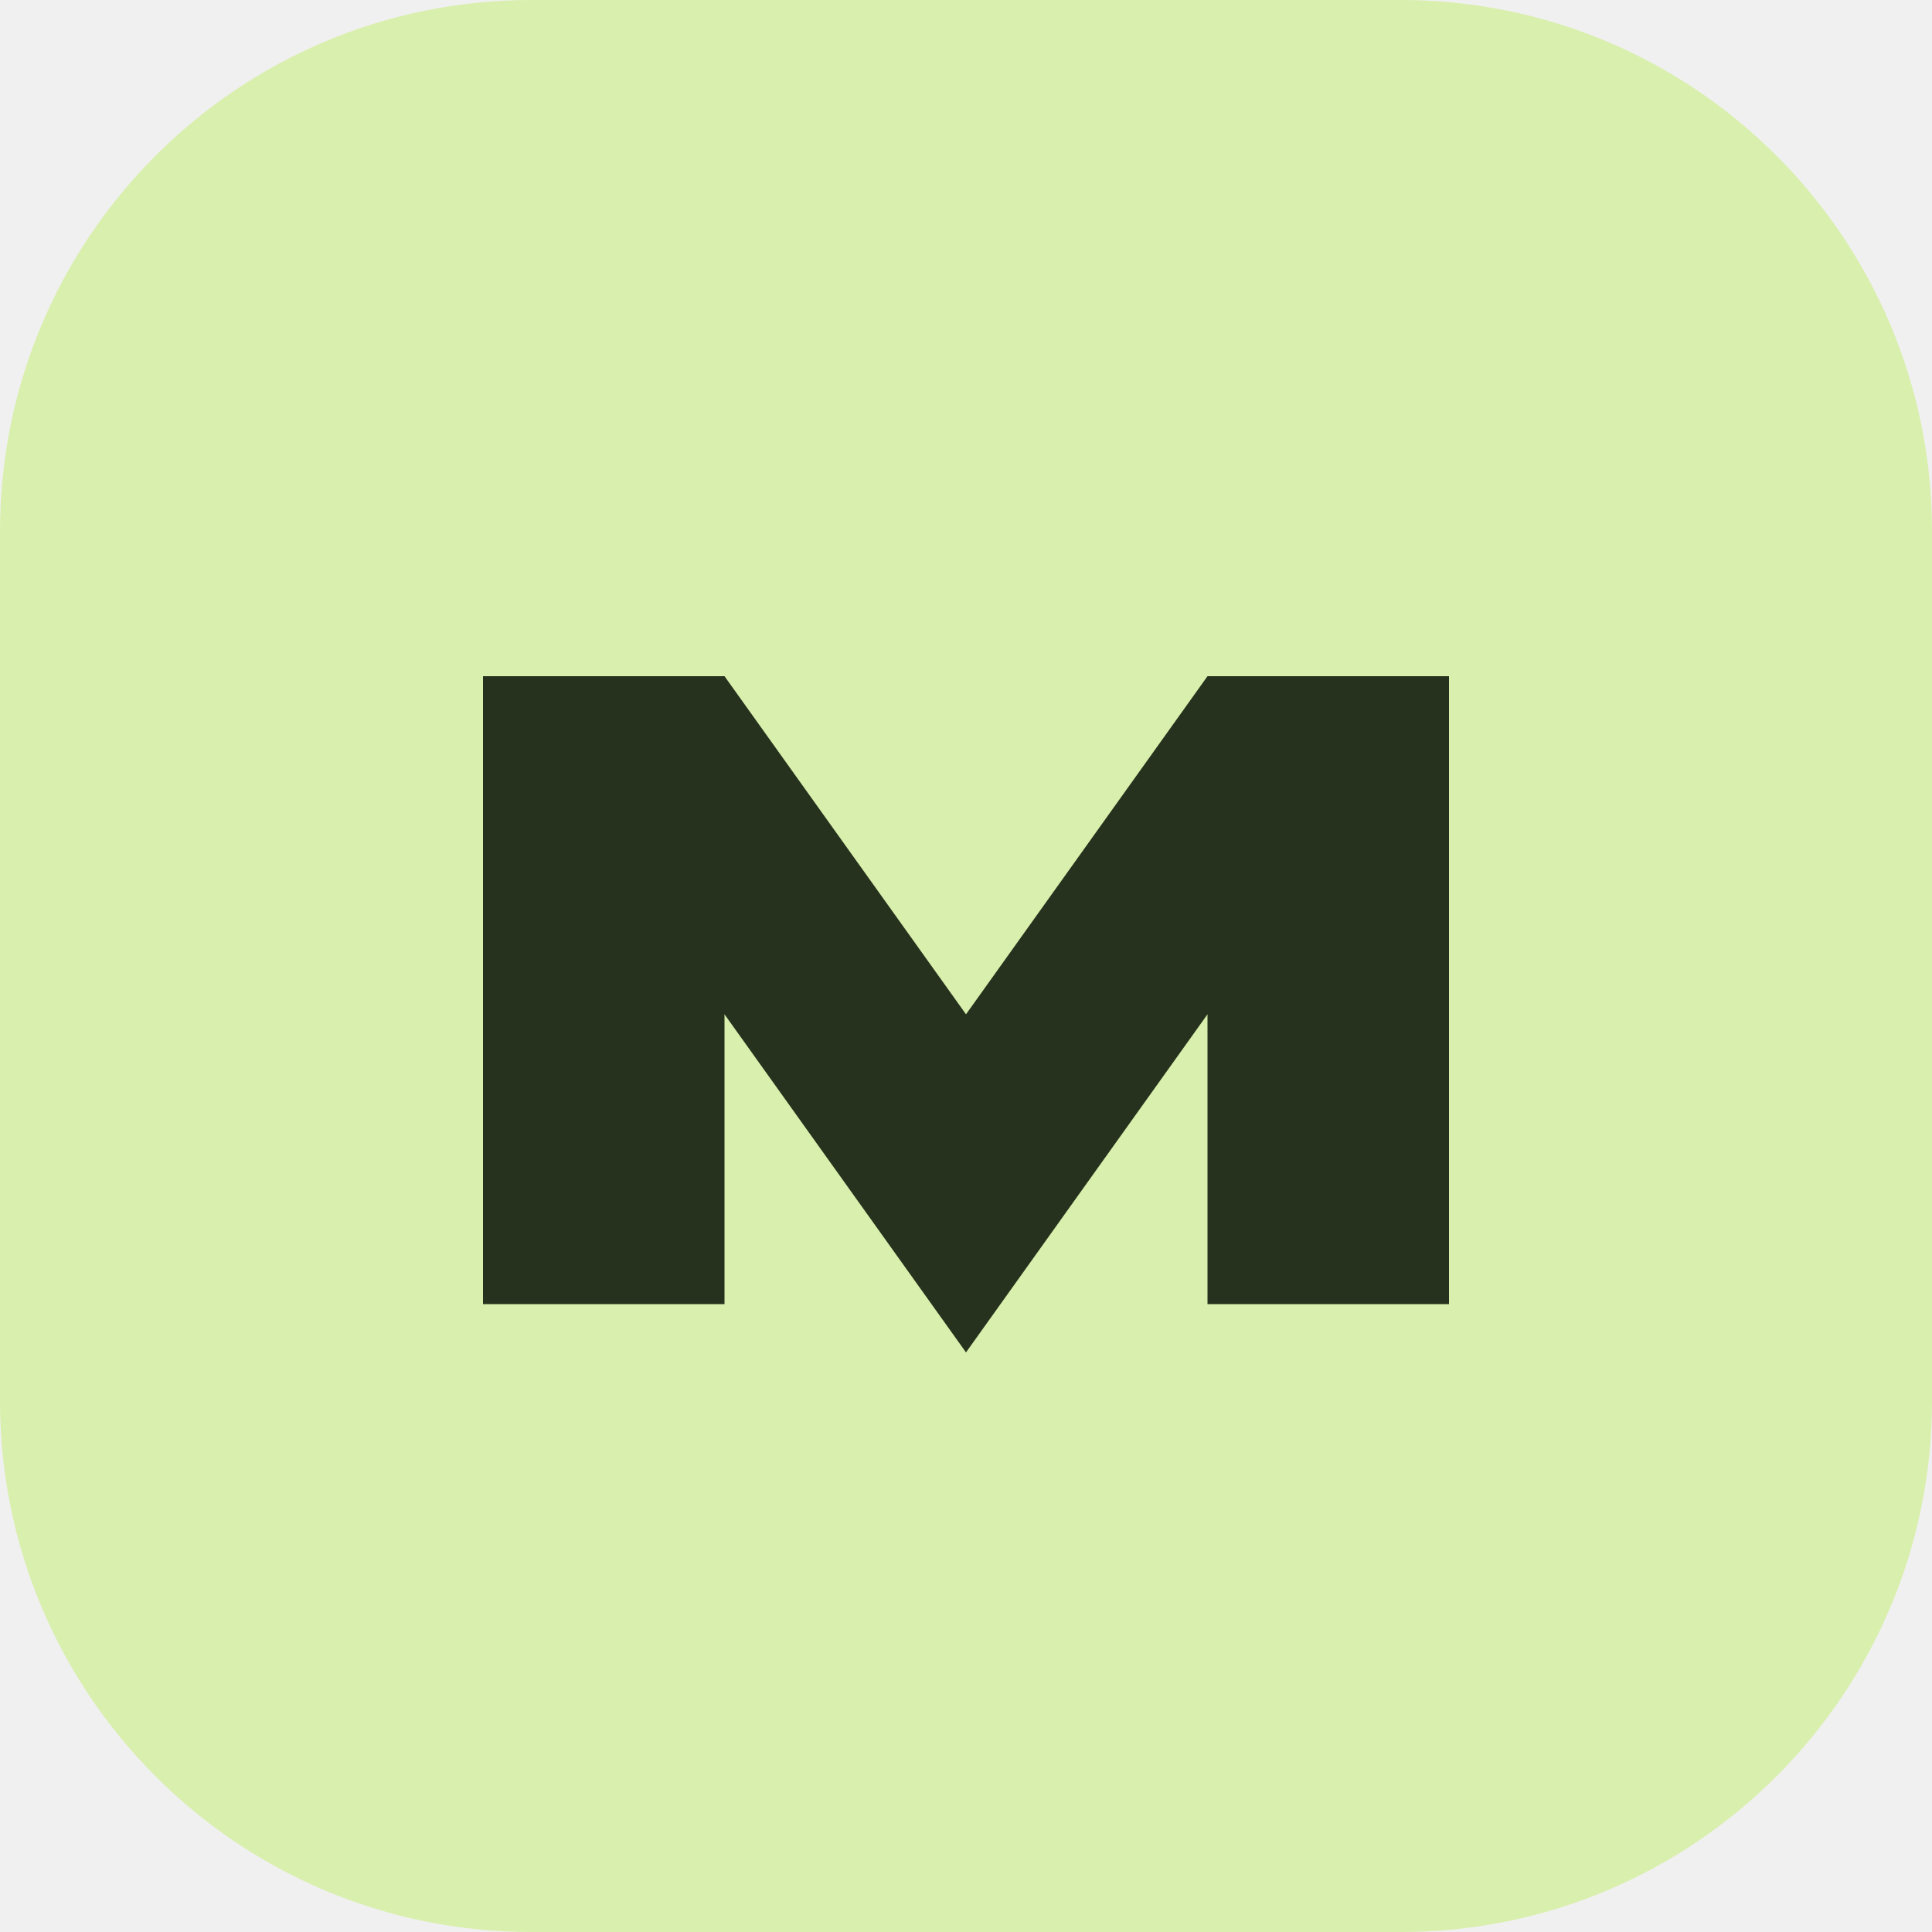
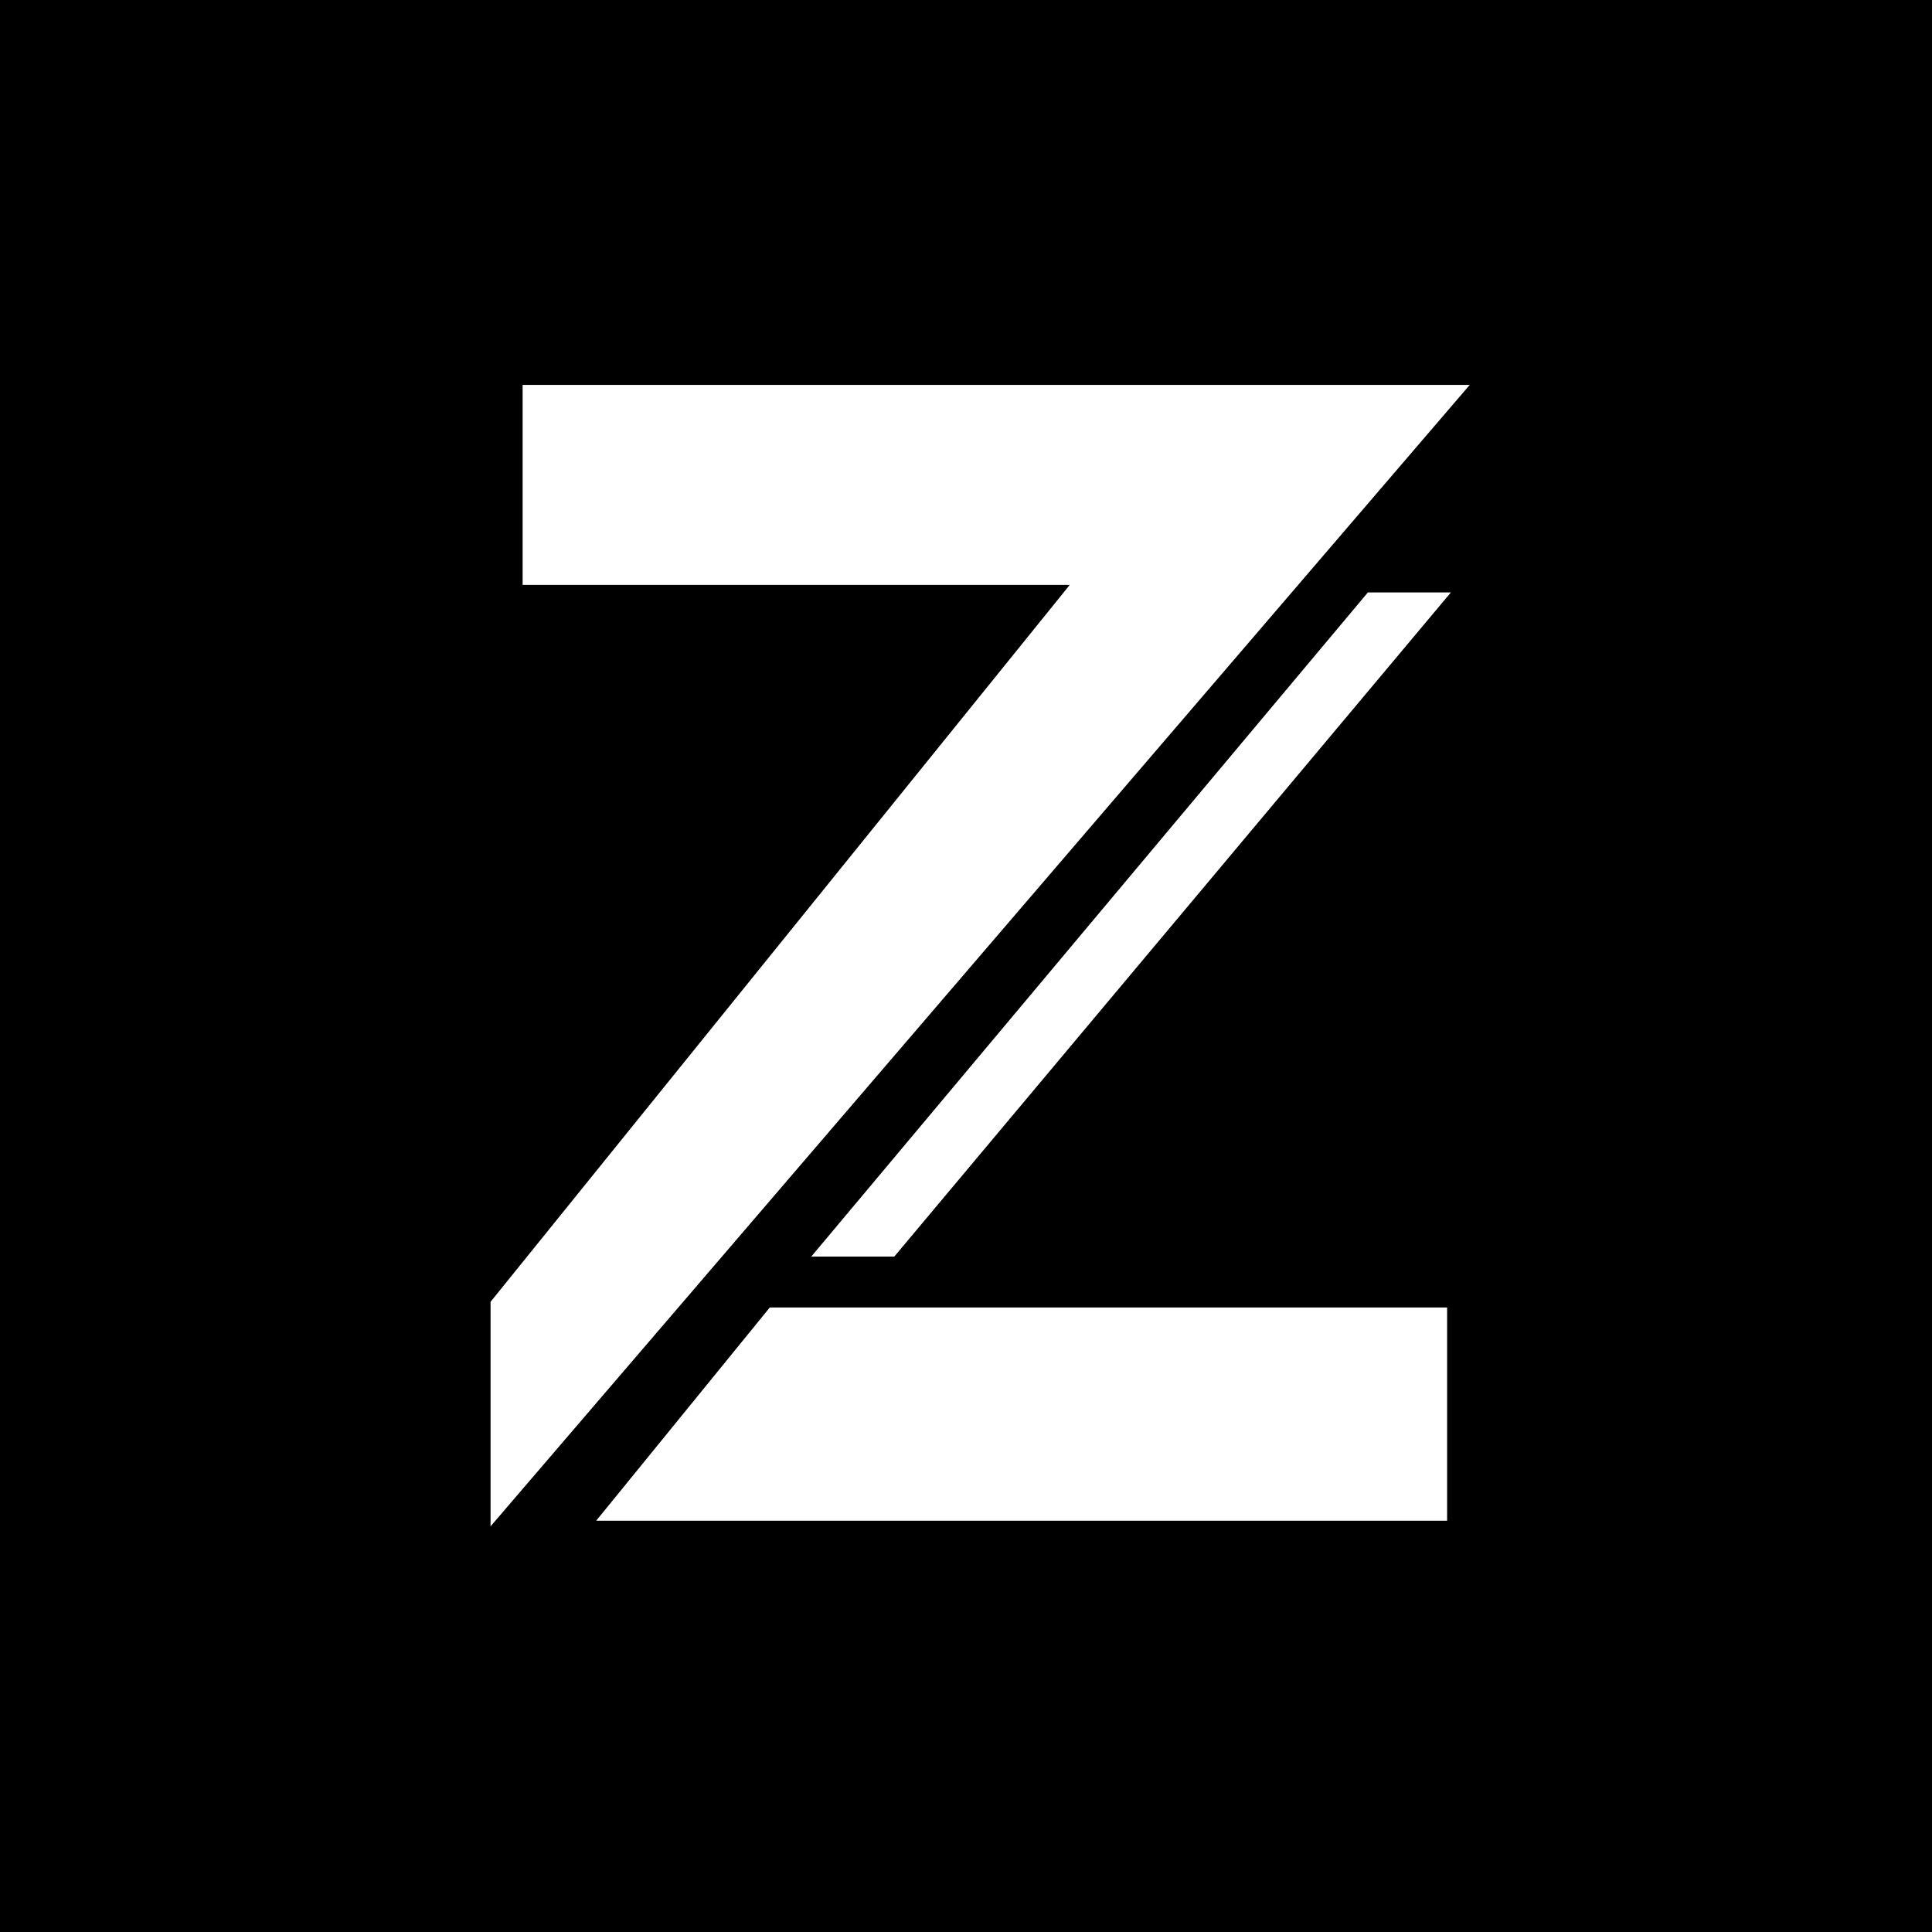
- <svg xmlns="http://www.w3.org/2000/svg" viewBox="0 0 40 40">
-   <rect width="40" height="40" rx="11" fill="#d9efad" />
-   <path d="M10 27V14h5l5 7 5-7h5v13h-5v-6l-5 7-5-7v6z" fill="#26321d" />
+ <svg xmlns="http://www.w3.org/2000/svg" viewBox="0 0 1024 1024">
+   <rect width="1024" height="1024" fill="#000" />
+   <path fill="#fff" d="M277 204H779L260 809V690L567 310H277Z M725 314H769L474 666H430Z M408 693H767V806H316Z" />
</svg>
